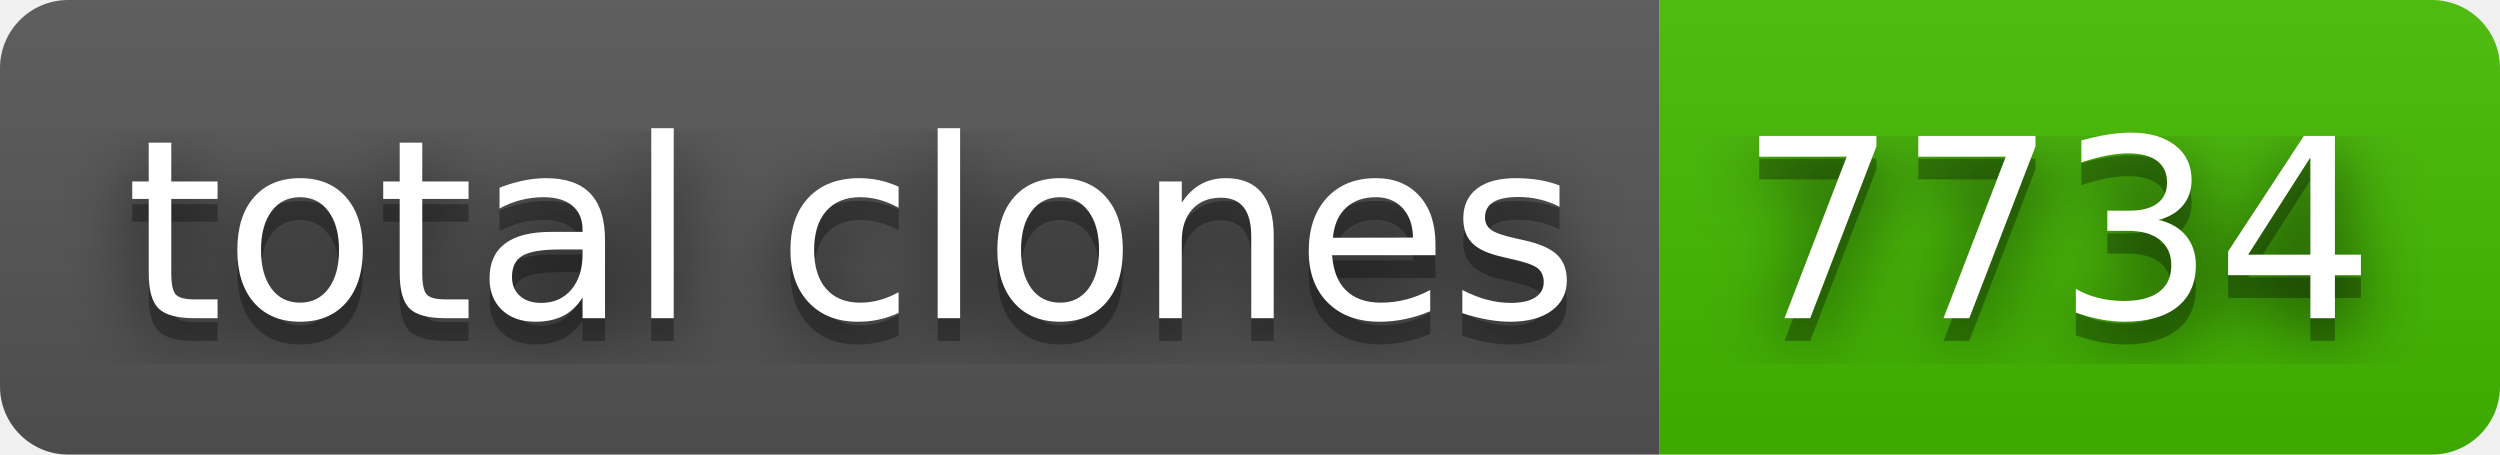
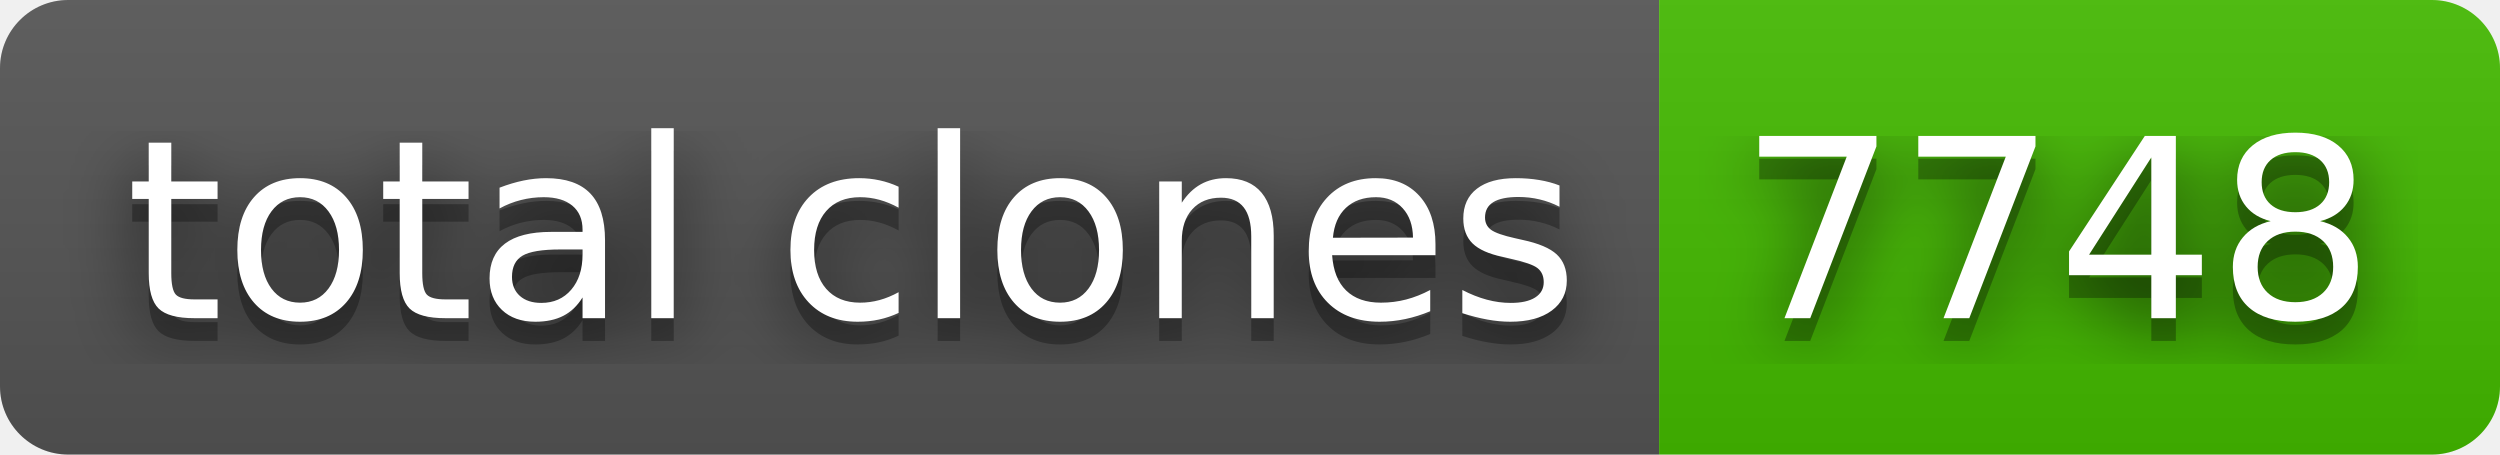
- <svg xmlns="http://www.w3.org/2000/svg" width="110" height="20" role="img" aria-label="total clones: 7734">
+ <svg xmlns="http://www.w3.org/2000/svg" width="110" height="20" role="img" aria-label="total clones: 7748">
  <filter id="blur">
    <feGaussianBlur in="SourceGraphic" stdDeviation="16" />
  </filter>
  <linearGradient id="s" x2="0" y2="100%">
    <stop offset="0" stop-color="#bbb" stop-opacity=".1" />
    <stop offset="1" stop-opacity=".1" />
  </linearGradient>
  <clipPath id="r">
    <rect width="110" height="20" rx="3" fill="#fff" />
  </clipPath>
  <g clip-path="url(#r)">
    <rect width="73" height="20" fill="#555" />
    <rect x="73" width="37" height="20" fill="#4b0" />
    <rect width="110" height="20" fill="url(#s)" />
  </g>
  <g fill="#fff" text-anchor="middle" font-family="Verdana,Geneva,DejaVu Sans,sans-serif" text-rendering="geometricPrecision" font-size="110">
    <text aria-hidden="true" x="375" y="150" fill="#010101" fill-opacity=".80" filter="url(#blur)" transform="scale(.1)" textLength="630">total clones</text>
    <text aria-hidden="true" x="375" y="150" fill="#010101" fill-opacity=".3" transform="scale(.1)" textLength="630">total clones</text>
    <text x="375" y="140" transform="scale(.1)" fill="#fff" textLength="630">total clones</text>
-     <text aria-hidden="true" x="905" y="150" fill="#010101" fill-opacity=".80" filter="url(#blur)" transform="scale(.1)" textLength="270">7734</text>
-     <text aria-hidden="true" x="905" y="150" fill="#010101" fill-opacity=".3" transform="scale(.1)" textLength="270">7734</text>
-     <text x="905" y="140" transform="scale(.1)" fill="#fff" textLength="270">7734</text>
+     <text aria-hidden="true" x="905" y="150" fill="#010101" fill-opacity=".80" filter="url(#blur)" transform="scale(.1)" textLength="270">7748</text>
+     <text aria-hidden="true" x="905" y="150" fill="#010101" fill-opacity=".3" transform="scale(.1)" textLength="270">7748</text>
+     <text x="905" y="140" transform="scale(.1)" fill="#fff" textLength="270">7748</text>
  </g>
</svg>
